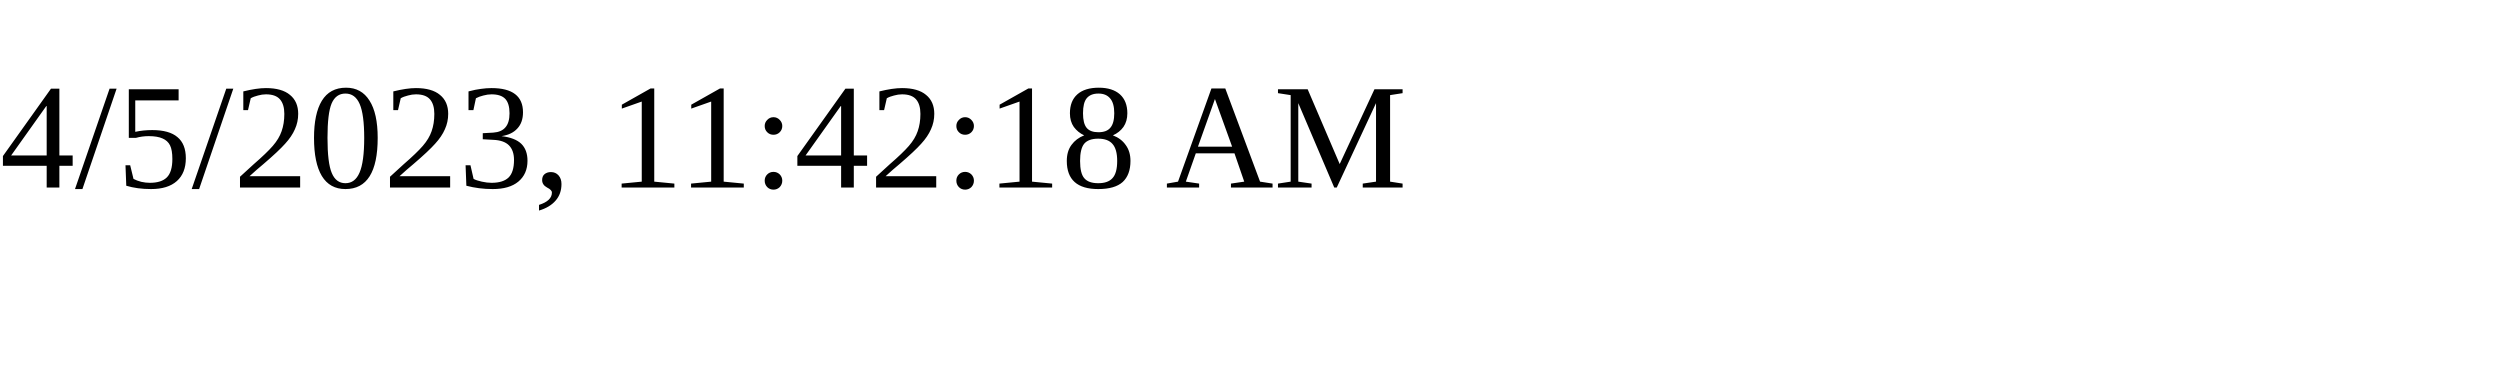
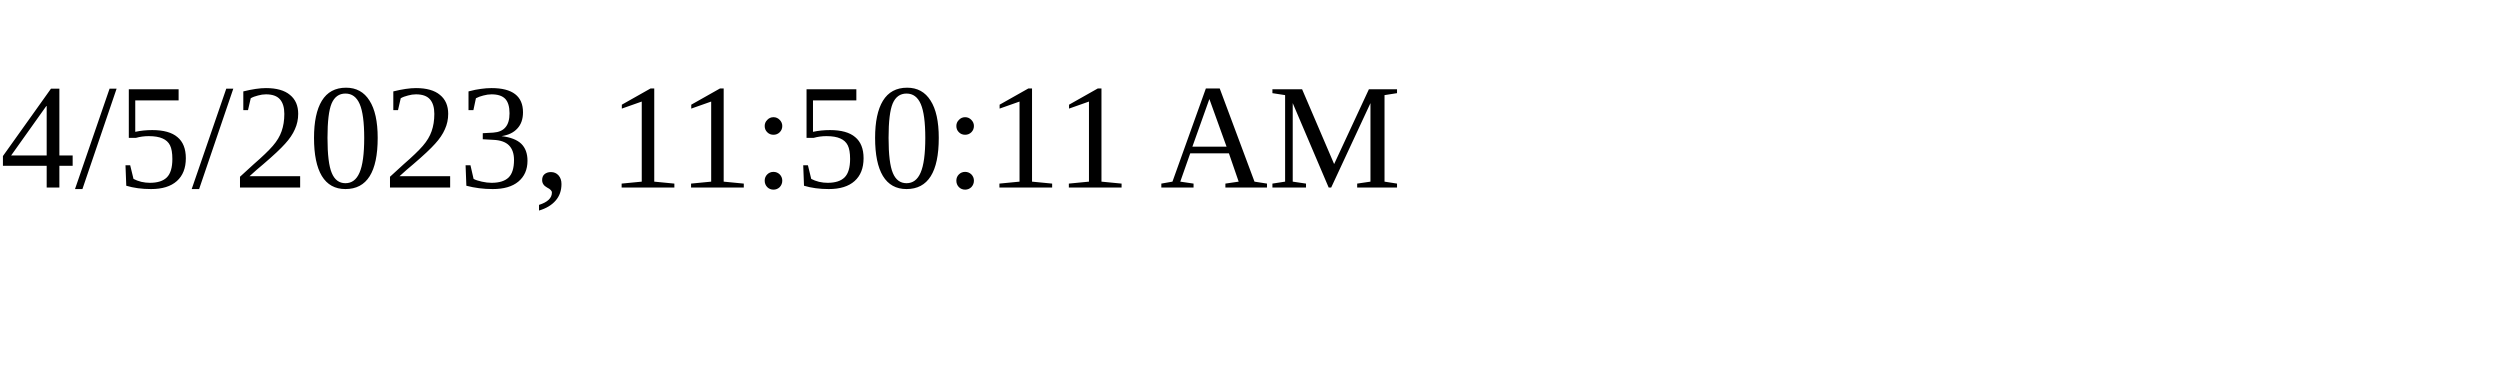
<svg xmlns="http://www.w3.org/2000/svg" height="30" width="200">
-   <text x="0" y="15">4/5/2023, 11:42:18 AM</text>
+   <text x="0" y="15">4/5/2023, 11:50:11 AM</text>
</svg>
